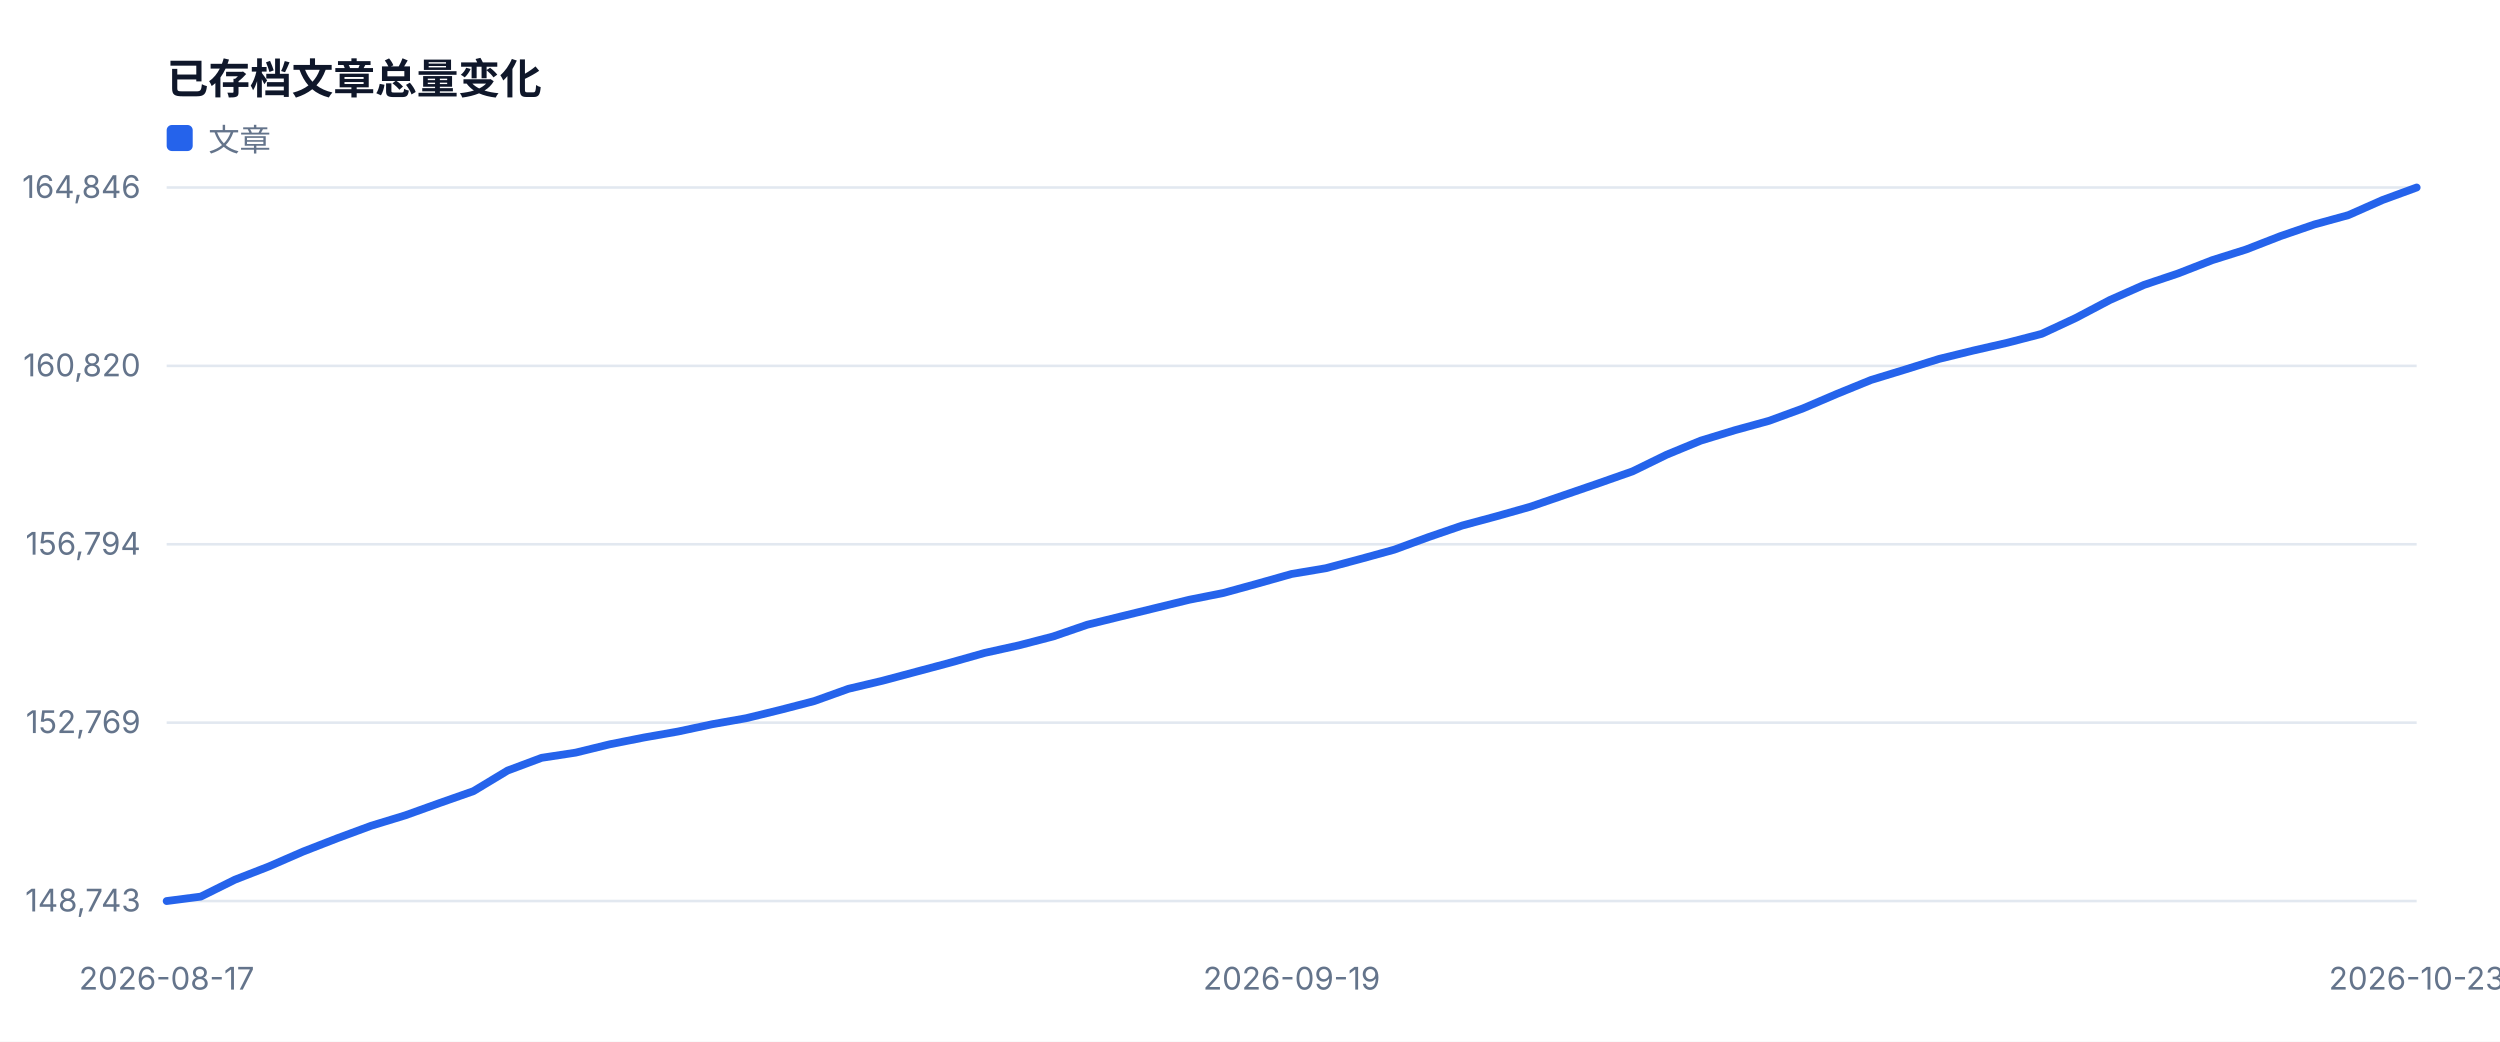
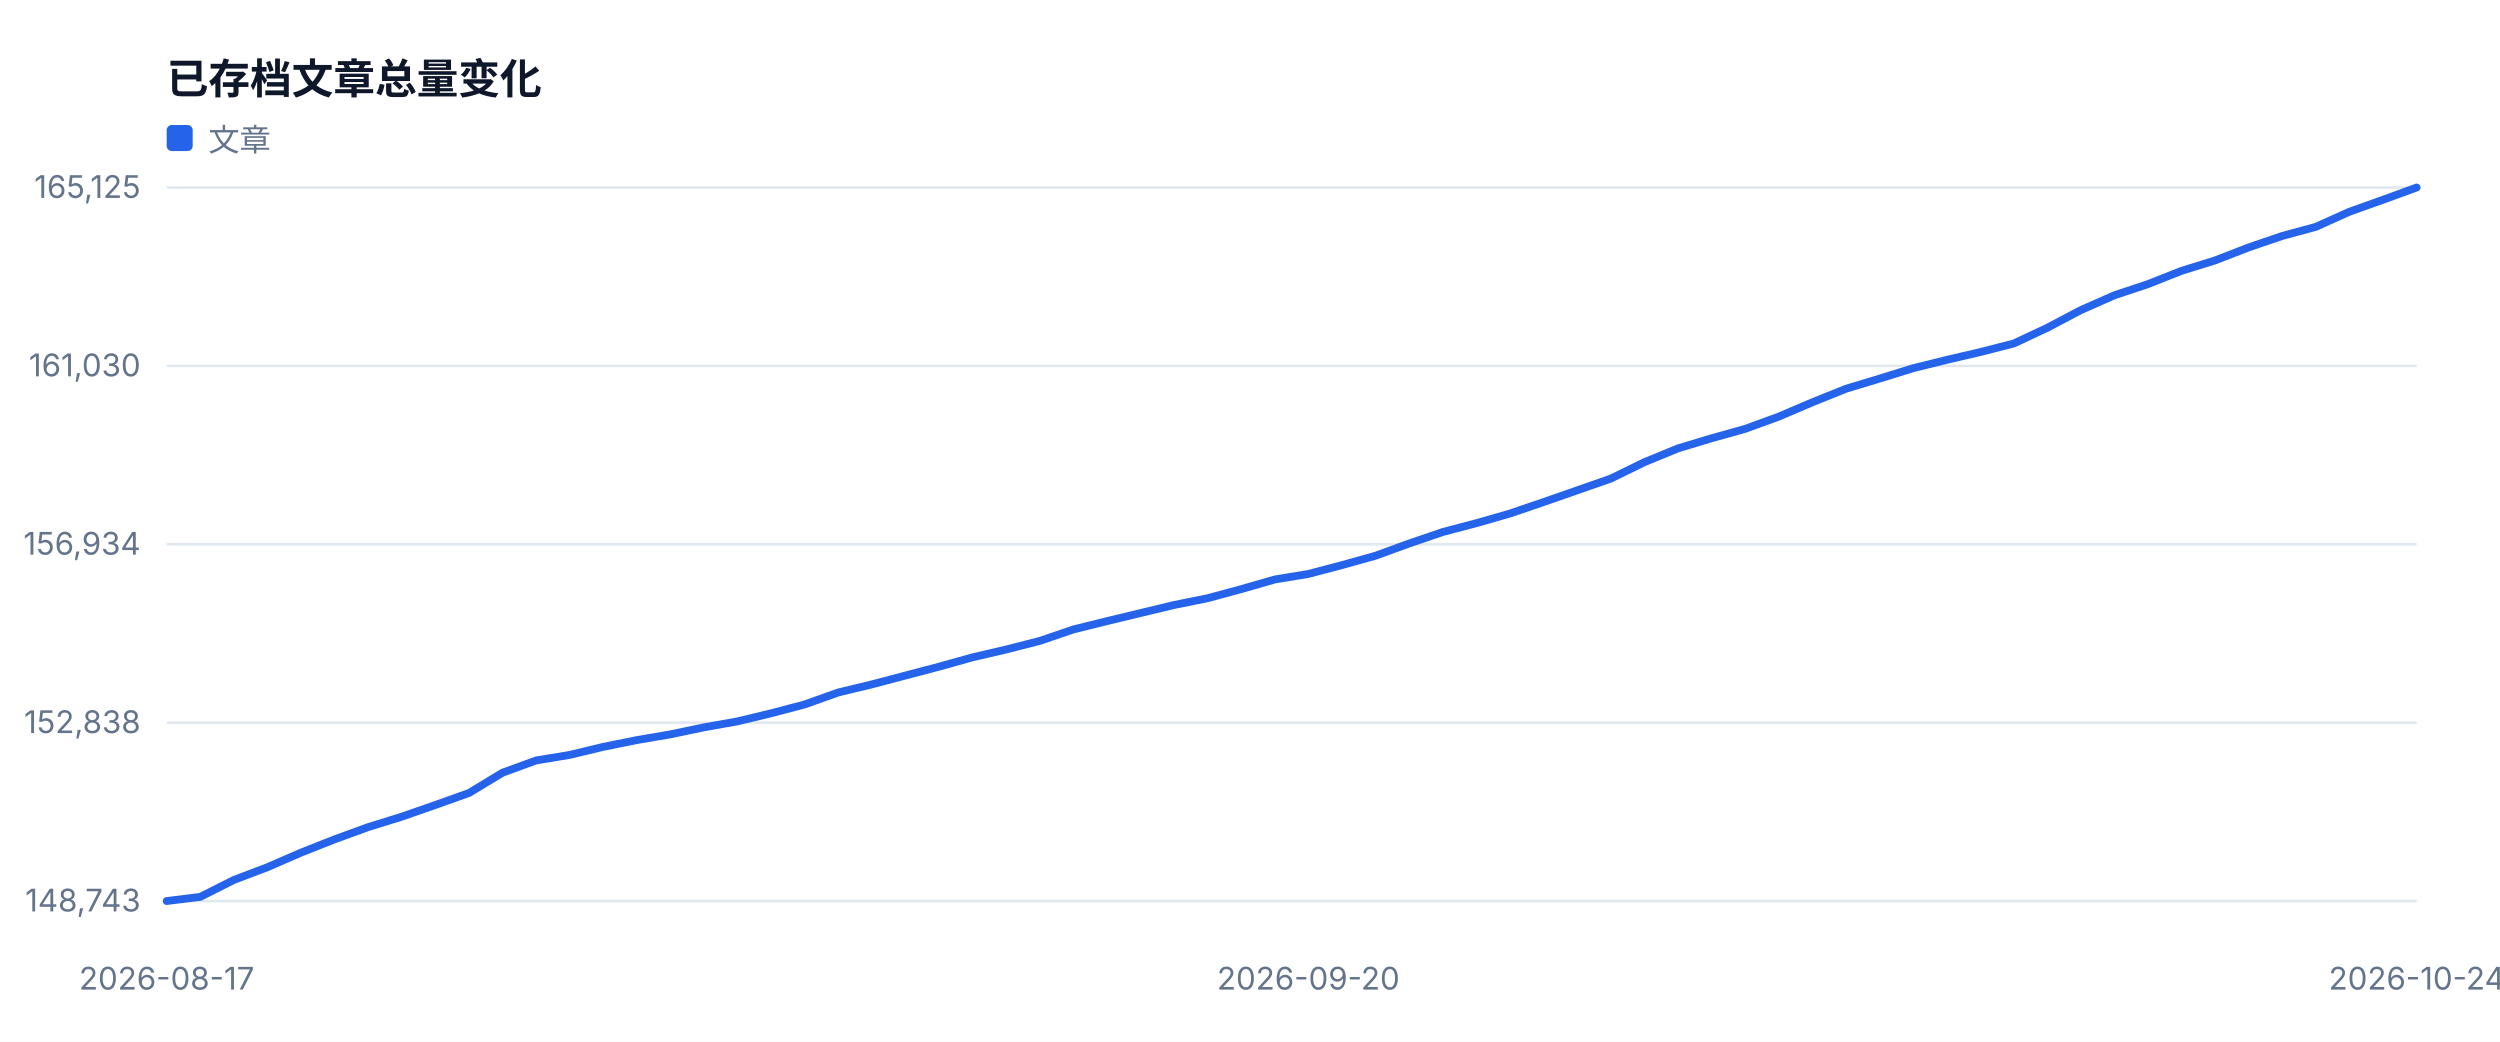
<svg xmlns="http://www.w3.org/2000/svg" width="960" height="400" viewBox="0 0 960 400" role="img">
  <style>text{font-family:-apple-system,BlinkMacSystemFont,'Segoe UI',sans-serif;fill:#334155}.muted{fill:#64748b;font-size:12px}.value{fill:#0f172a;font-size:28px;font-weight:700}.title{fill:#0f172a;font-size:16px;font-weight:700}</style>
  <rect width="100%" height="100%" fill="#ffffff" />
  <text x="64" y="36" class="title">已存档文章总量变化</text>
  <line x1="64" y1="346.0" x2="928" y2="346.0" stroke="#e2e8f0" />
  <text x="54" y="350.0" text-anchor="end" class="muted">148,743</text>
  <line x1="64" y1="277.5" x2="928" y2="277.5" stroke="#e2e8f0" />
-   <text x="54" y="281.5" text-anchor="end" class="muted">152,769</text>
+   <text x="54" y="281.5" text-anchor="end" class="muted">152,838</text>
  <line x1="64" y1="209.0" x2="928" y2="209.0" stroke="#e2e8f0" />
-   <text x="54" y="213.0" text-anchor="end" class="muted">156,794</text>
+   <text x="54" y="213.0" text-anchor="end" class="muted">156,934</text>
  <line x1="64" y1="140.5" x2="928" y2="140.5" stroke="#e2e8f0" />
-   <text x="54" y="144.5" text-anchor="end" class="muted">160,820</text>
+   <text x="54" y="144.5" text-anchor="end" class="muted">161,030</text>
  <line x1="64" y1="72.0" x2="928" y2="72.0" stroke="#e2e8f0" />
-   <text x="54" y="76.0" text-anchor="end" class="muted">164,846</text>
+   <text x="54" y="76.0" text-anchor="end" class="muted">165,125</text>
  <text x="64.0" y="380" text-anchor="middle" class="muted">2026-08-17</text>
-   <text x="496.0" y="380" text-anchor="middle" class="muted">2026-09-19</text>
-   <text x="928.0" y="380" text-anchor="middle" class="muted">2026-10-23</text>
-   <polyline fill="none" stroke="#2563eb" stroke-width="3" stroke-linejoin="round" stroke-linecap="round" points="64.0,346.0 77.1,344.3 90.2,337.8 103.3,332.7 116.4,327.0 129.5,321.9 142.5,317.1 155.6,313.1 168.7,308.4 181.8,303.8 194.9,295.9 208.0,291.0 221.1,289.0 234.2,285.8 247.3,283.2 260.4,280.9 273.5,278.1 286.5,275.8 299.6,272.6 312.7,269.2 325.8,264.5 338.9,261.4 352.0,257.9 365.1,254.4 378.2,250.7 391.3,247.8 404.4,244.4 417.5,239.9 430.5,236.7 443.6,233.5 456.7,230.3 469.8,227.7 482.9,224.1 496.0,220.4 509.1,218.2 522.2,214.7 535.3,211.1 548.4,206.3 561.5,201.8 574.5,198.3 587.6,194.6 600.7,190.1 613.8,185.6 626.9,181.0 640.0,174.6 653.1,169.2 666.2,165.2 679.3,161.6 692.4,156.8 705.5,151.2 718.5,145.9 731.6,141.9 744.7,137.8 757.8,134.6 770.9,131.6 784.0,128.2 797.1,122.1 810.2,115.2 823.3,109.4 836.4,105.0 849.5,99.9 862.5,95.8 875.6,90.7 888.7,86.2 901.8,82.6 914.9,76.8 928.0,72.0" />
+   <text x="502.4" y="380" text-anchor="middle" class="muted">2026-09-20</text>
+   <text x="928.0" y="380" text-anchor="middle" class="muted">2026-10-24</text>
+   <polyline fill="none" stroke="#2563eb" stroke-width="3" stroke-linejoin="round" stroke-linecap="round" points="64.0,346.0 76.9,344.4 89.8,337.9 102.7,333.0 115.6,327.4 128.5,322.3 141.4,317.6 154.3,313.6 167.2,309.1 180.1,304.5 193.0,296.7 205.9,292.0 218.7,289.9 231.6,286.8 244.5,284.2 257.4,282.0 270.3,279.3 283.2,277.0 296.1,273.9 309.0,270.5 321.9,265.9 334.8,262.8 347.7,259.4 360.6,256.0 373.5,252.4 386.4,249.4 399.3,246.1 412.2,241.7 425.1,238.5 438.0,235.4 450.9,232.3 463.8,229.7 476.7,226.2 489.6,222.5 502.4,220.4 515.3,217.0 528.2,213.4 541.1,208.7 554.0,204.3 566.9,200.9 579.8,197.2 592.7,192.8 605.6,188.3 618.5,183.8 631.4,177.5 644.3,172.2 657.2,168.3 670.1,164.7 683.0,160.0 695.9,154.5 708.8,149.3 721.7,145.4 734.6,141.4 747.5,138.2 760.4,135.2 773.3,131.9 786.1,125.9 799.0,119.1 811.9,113.4 824.8,109.1 837.7,104.0 850.6,100.0 863.5,95.0 876.4,90.6 889.3,87.1 902.2,81.3 915.1,76.7 928.0,72.0" />
  <rect x="64" y="48" width="10" height="10" fill="#2563eb" rx="2" />
  <text x="80" y="58" class="muted">文章</text>
</svg>
